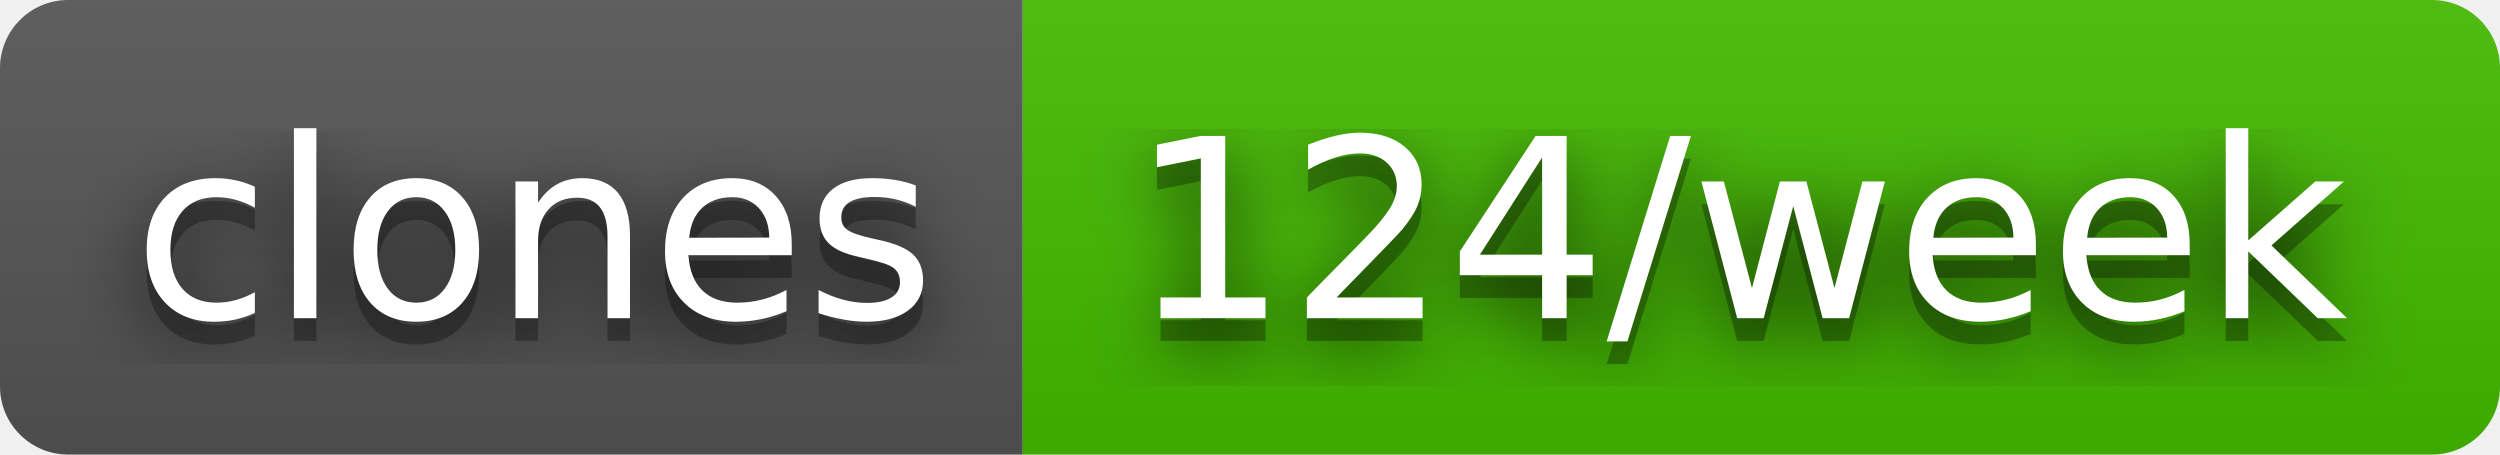
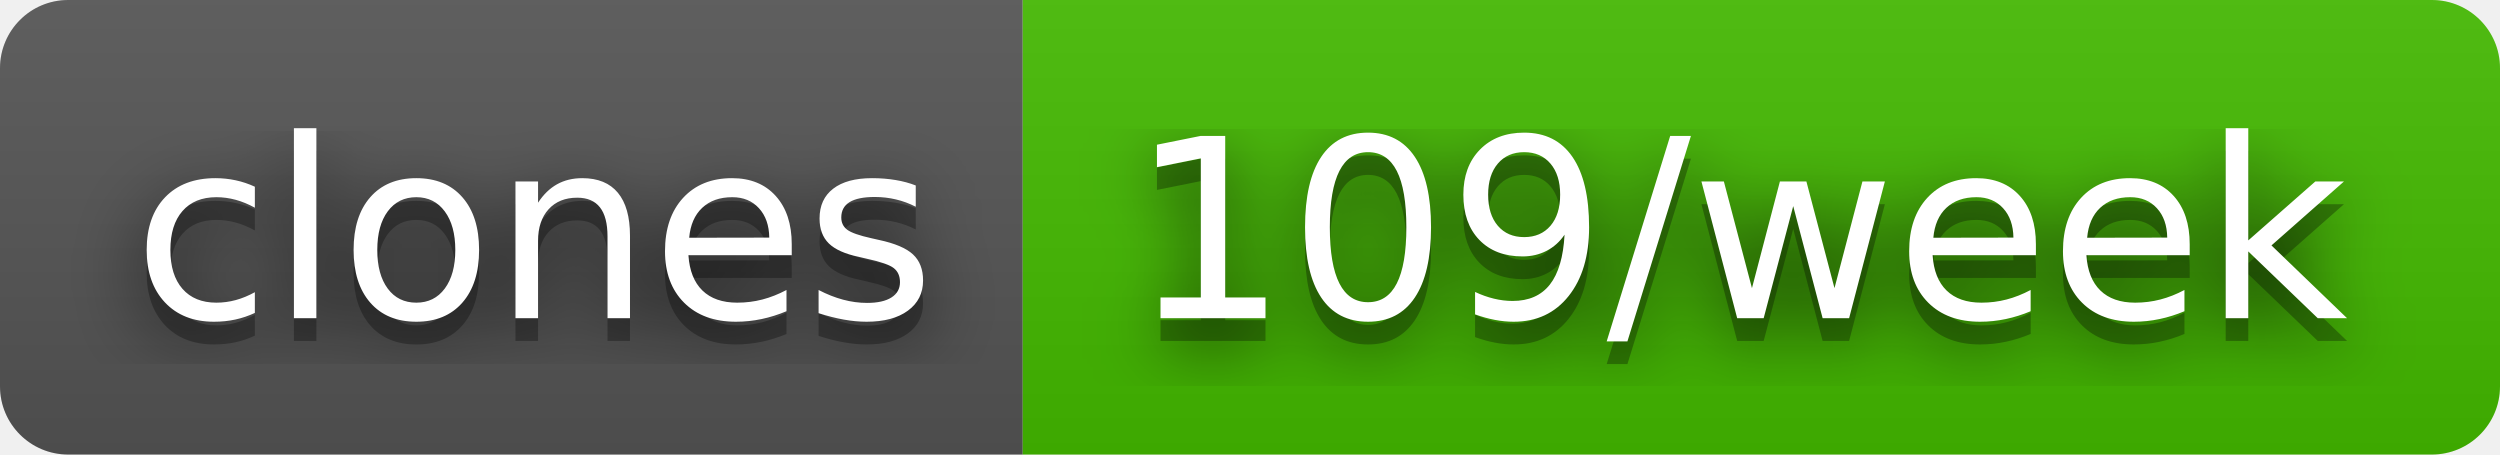
- <svg xmlns="http://www.w3.org/2000/svg" width="110" height="20" role="img" aria-label="clones: 124/week">
+ <svg xmlns="http://www.w3.org/2000/svg" width="110" height="20" role="img" aria-label="clones: 109/week">
  <filter id="blur">
    <feGaussianBlur stdDeviation="16" />
  </filter>
  <linearGradient id="s" x2="0" y2="100%">
    <stop offset="0" stop-color="#bbb" stop-opacity=".1" />
    <stop offset="1" stop-opacity=".1" />
  </linearGradient>
  <clipPath id="r">
    <rect width="110" height="20" rx="3" />
  </clipPath>
  <g clip-path="url(#r)">
    <rect width="45" height="20" fill="#555" />
    <rect x="45" width="65" height="20" fill="#4b0" />
    <rect width="110" height="20" fill="url(#s)" />
  </g>
  <g fill="#fff" text-anchor="middle" font-family="Verdana,Geneva,DejaVu Sans,sans-serif" text-rendering="geometricPrecision" font-size="110">
    <g transform="scale(.1)">
      <g aria-hidden="true" fill="#010101">
        <text x="235" y="150" fill-opacity=".8" filter="url(#blur)" textLength="350">clones</text>
        <text x="235" y="150" fill-opacity=".3" textLength="350">clones</text>
      </g>
      <text x="235" y="140" textLength="350">clones</text>
    </g>
    <g transform="scale(.1)">
      <g aria-hidden="true" fill="#010101">
-         <text x="765" y="150" fill-opacity=".8" filter="url(#blur)" textLength="550">124/week</text>
-         <text x="765" y="150" fill-opacity=".3" textLength="550">124/week</text>
+         <text x="765" y="150" fill-opacity=".8" filter="url(#blur)" textLength="550">109/week</text>
+         <text x="765" y="150" fill-opacity=".3" textLength="550">109/week</text>
      </g>
-       <text x="765" y="140" textLength="550">124/week</text>
+       <text x="765" y="140" textLength="550">109/week</text>
    </g>
  </g>
</svg>
